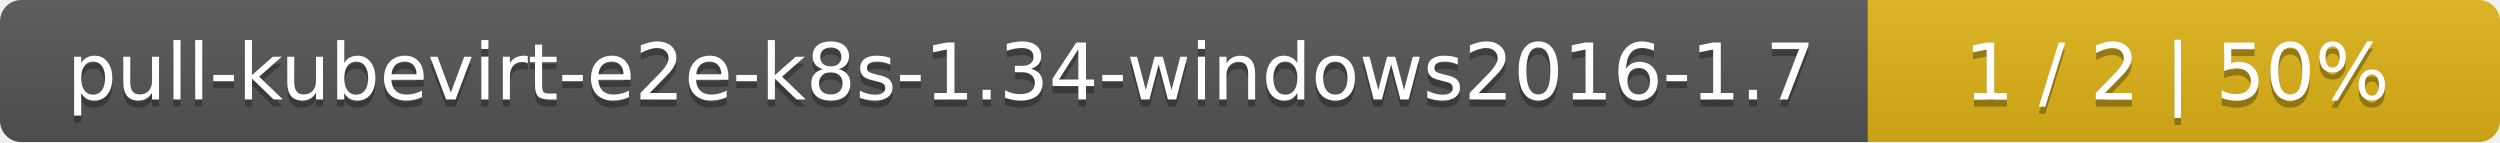
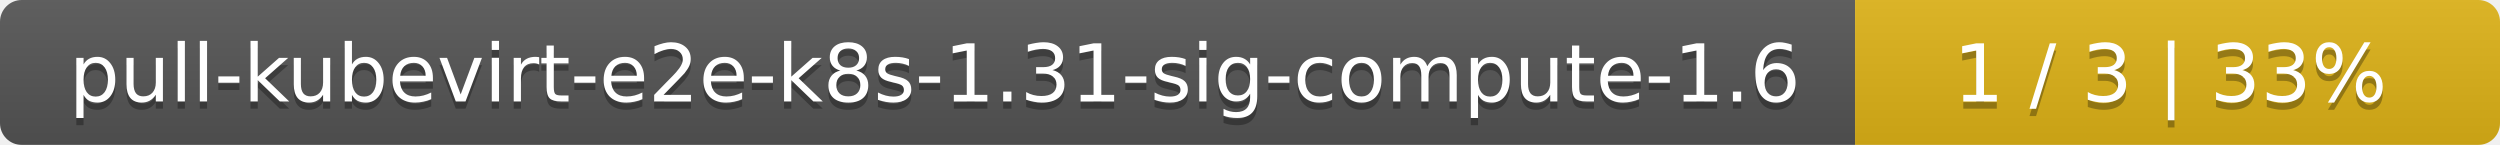
- <svg xmlns="http://www.w3.org/2000/svg" width="352" height="20">
+ <svg xmlns="http://www.w3.org/2000/svg" width="345" height="20">
  <linearGradient id="smooth" x2="0" y2="100%">
    <stop offset="0" stop-color="#bbb" stop-opacity=".1" />
    <stop offset="1" stop-opacity=".1" />
  </linearGradient>
  <mask id="round">
-     <rect width="352" height="20" rx="3" fill="#fff" />
+     <rect width="345" height="20" rx="3" fill="#fff" />
  </mask>
  <g mask="url(#round)">
-     <rect width="263" height="20" fill="#555" />
-     <rect x="263" width="89" height="20" fill="#dfb317" />
-     <rect width="352" height="20" fill="url(#smooth)" />
+     <rect width="256" height="20" fill="#555" />
+     <rect x="256" width="89" height="20" fill="#dfb317" />
+     <rect width="345" height="20" fill="url(#smooth)" />
  </g>
  <g fill="#fff" text-anchor="middle" font-family="DejaVu Sans,Verdana,Geneva,sans-serif" font-size="11">
-     <text x="132.5" y="15" fill="#010101" fill-opacity=".3">pull-kubevirt-e2e-k8s-1.34-windows2016-1.7</text>
-     <text x="132.5" y="14">pull-kubevirt-e2e-k8s-1.34-windows2016-1.7</text>
-     <text x="306.5" y="15" fill="#010101" fill-opacity=".3">1 / 2    |    50%</text>
-     <text x="306.5" y="14">1 / 2    |    50%</text>
+     <text x="129" y="15" fill="#010101" fill-opacity=".3">pull-kubevirt-e2e-k8s-1.31-sig-compute-1.6</text>
+     <text x="129" y="14">pull-kubevirt-e2e-k8s-1.31-sig-compute-1.6</text>
+     <text x="299.5" y="15" fill="#010101" fill-opacity=".3">1 / 3    |    33%</text>
+     <text x="299.5" y="14">1 / 3    |    33%</text>
  </g>
</svg>
